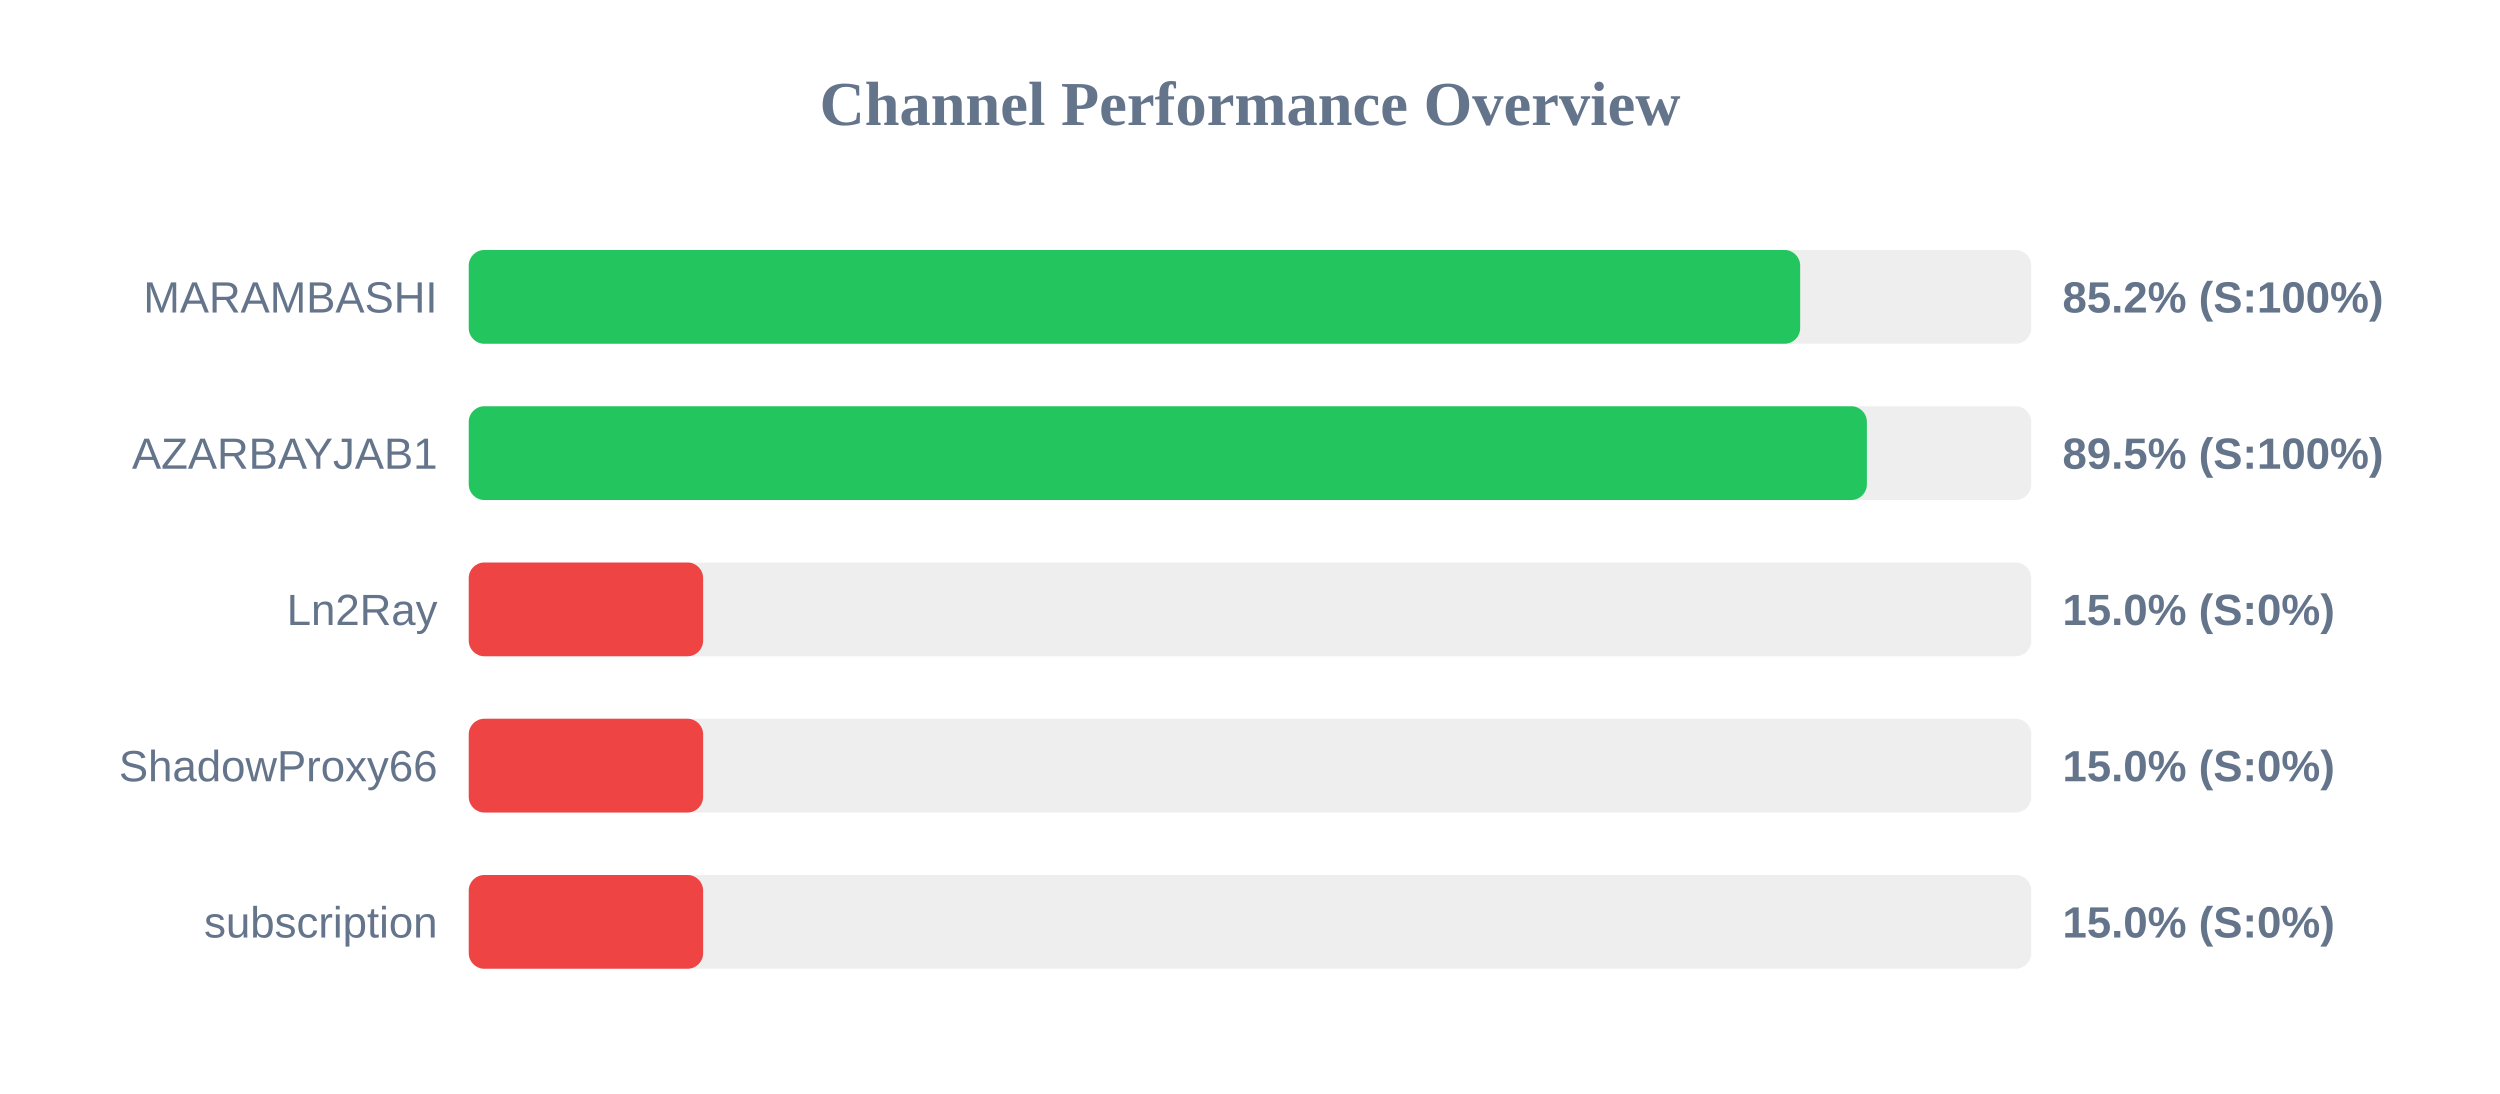
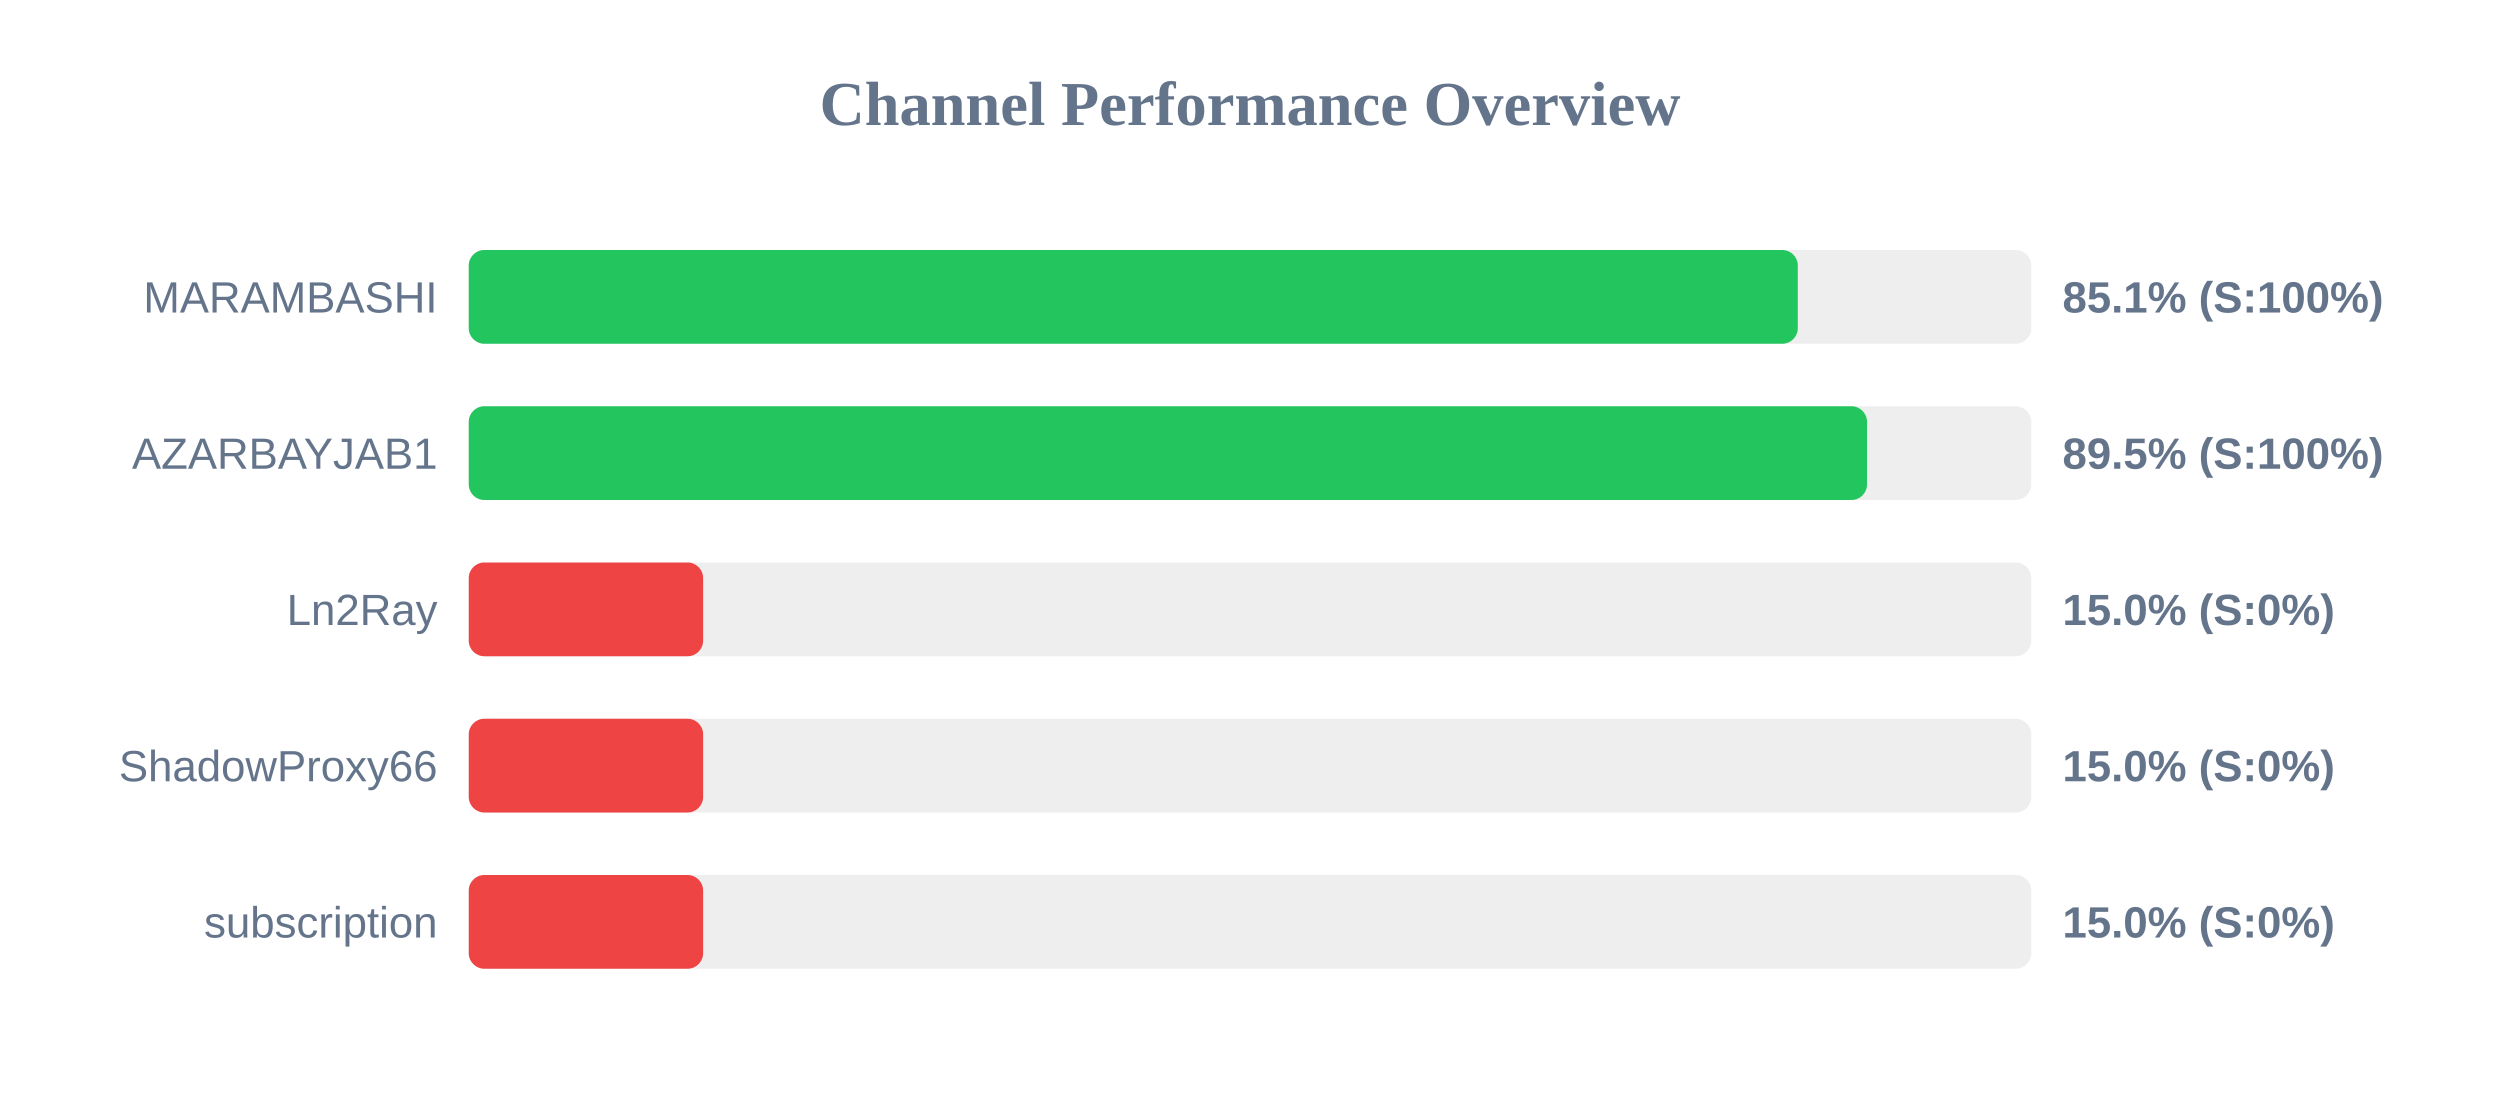
<svg xmlns="http://www.w3.org/2000/svg" width="800" height="350" version="1.1">
  <style>
        .row { font: 14px Arial; fill: #64748b; }
        .score { font: bold 14px Arial; fill: #64748b; }
    </style>
  <text x="400" y="40" text-anchor="middle" font-size="20px" font-weight="bold" fill="#64748b">Channel Performance Overview</text>
  <rect x="150" y="80" width="500" height="30" fill="#eee" rx="5" />
-   <rect x="150" y="80" width="426.05" height="30" fill="#22c55e" rx="5" />
+   <rect x="150" y="80" width="425.3" height="30" fill="#22c55e" rx="5" />
  <text x="140" y="100" text-anchor="end" class="row">MARAMBASHI</text>
-   <text x="660" y="100" text-anchor="start" class="score">85.2% (S:100%)</text>
+   <text x="660" y="100" text-anchor="start" class="score">85.1% (S:100%)</text>
  <rect x="150" y="130" width="500" height="30" fill="#eee" rx="5" />
-   <rect x="150" y="130" width="447.4" height="30" fill="#22c55e" rx="5" />
+   <rect x="150" y="130" width="447.45" height="30" fill="#22c55e" rx="5" />
  <text x="140" y="150" text-anchor="end" class="row">AZARBAYJAB1</text>
  <text x="660" y="150" text-anchor="start" class="score">89.5% (S:100%)</text>
  <rect x="150" y="180" width="500" height="30" fill="#eee" rx="5" />
  <rect x="150" y="180" width="75.0" height="30" fill="#ef4444" rx="5" />
  <text x="140" y="200" text-anchor="end" class="row">Ln2Ray</text>
  <text x="660" y="200" text-anchor="start" class="score">15.0% (S:0%)</text>
  <rect x="150" y="230" width="500" height="30" fill="#eee" rx="5" />
  <rect x="150" y="230" width="75.0" height="30" fill="#ef4444" rx="5" />
  <text x="140" y="250" text-anchor="end" class="row">ShadowProxy66</text>
  <text x="660" y="250" text-anchor="start" class="score">15.0% (S:0%)</text>
  <rect x="150" y="280" width="500" height="30" fill="#eee" rx="5" />
  <rect x="150" y="280" width="75.0" height="30" fill="#ef4444" rx="5" />
  <text x="140" y="300" text-anchor="end" class="row">subscription</text>
  <text x="660" y="300" text-anchor="start" class="score">15.0% (S:0%)</text>
</svg>
